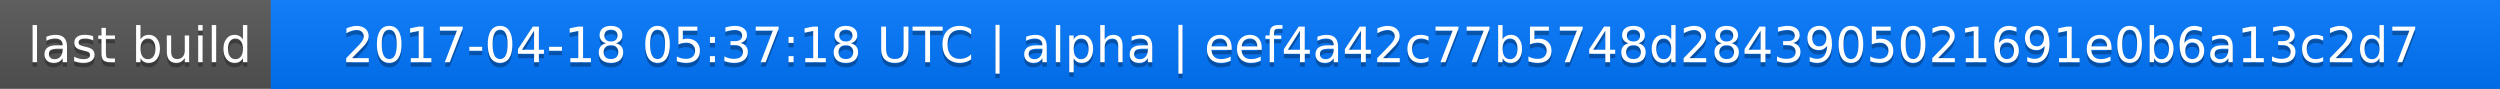
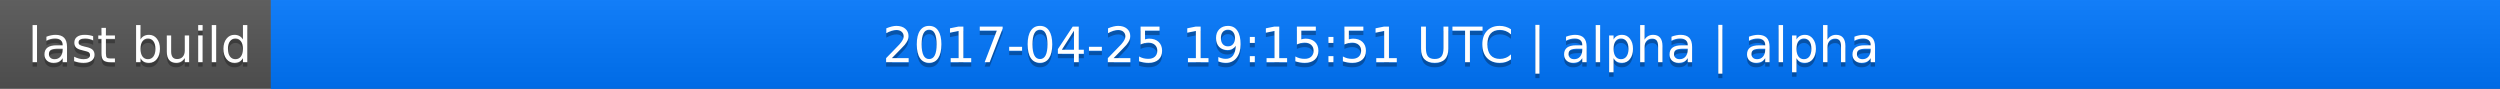
<svg xmlns="http://www.w3.org/2000/svg" width="563" height="20">
  <linearGradient id="a" x2="0" y2="100%">
    <stop offset="0" stop-color="#bbb" stop-opacity=".1" />
    <stop offset="1" stop-opacity=".1" />
  </linearGradient>
  <rect rx="0" width="563" height="20" fill="#555" />
  <rect rx="0" x="61" width="502" height="20" fill="#07f" />
  <path fill="#07f" d="M61 0h4v20h-4z" />
  <rect rx="0" width="563" height="20" fill="url(#a)" />
  <g fill="#fff" text-anchor="middle" font-family="DejaVu Sans,Verdana,Geneva,sans-serif" font-size="11">
    <text x="31.5" y="15" fill="#010101" fill-opacity=".3">last build</text>
    <text x="31.5" y="14">last build</text>
-     <text x="311" y="15" fill="#010101" fill-opacity=".3">2017-04-18 05:37:18 UTC | alpha | eef4a42c77b5748d2843905021691e0b6a13c2d7</text>
-     <text x="311" y="14">2017-04-18 05:37:18 UTC | alpha | eef4a42c77b5748d2843905021691e0b6a13c2d7</text>
+     <text x="311" y="15" fill="#010101" fill-opacity=".3">2017-04-25 19:15:51 UTC | alpha | alpha</text>
+     <text x="311" y="14">2017-04-25 19:15:51 UTC | alpha | alpha</text>
  </g>
</svg>
